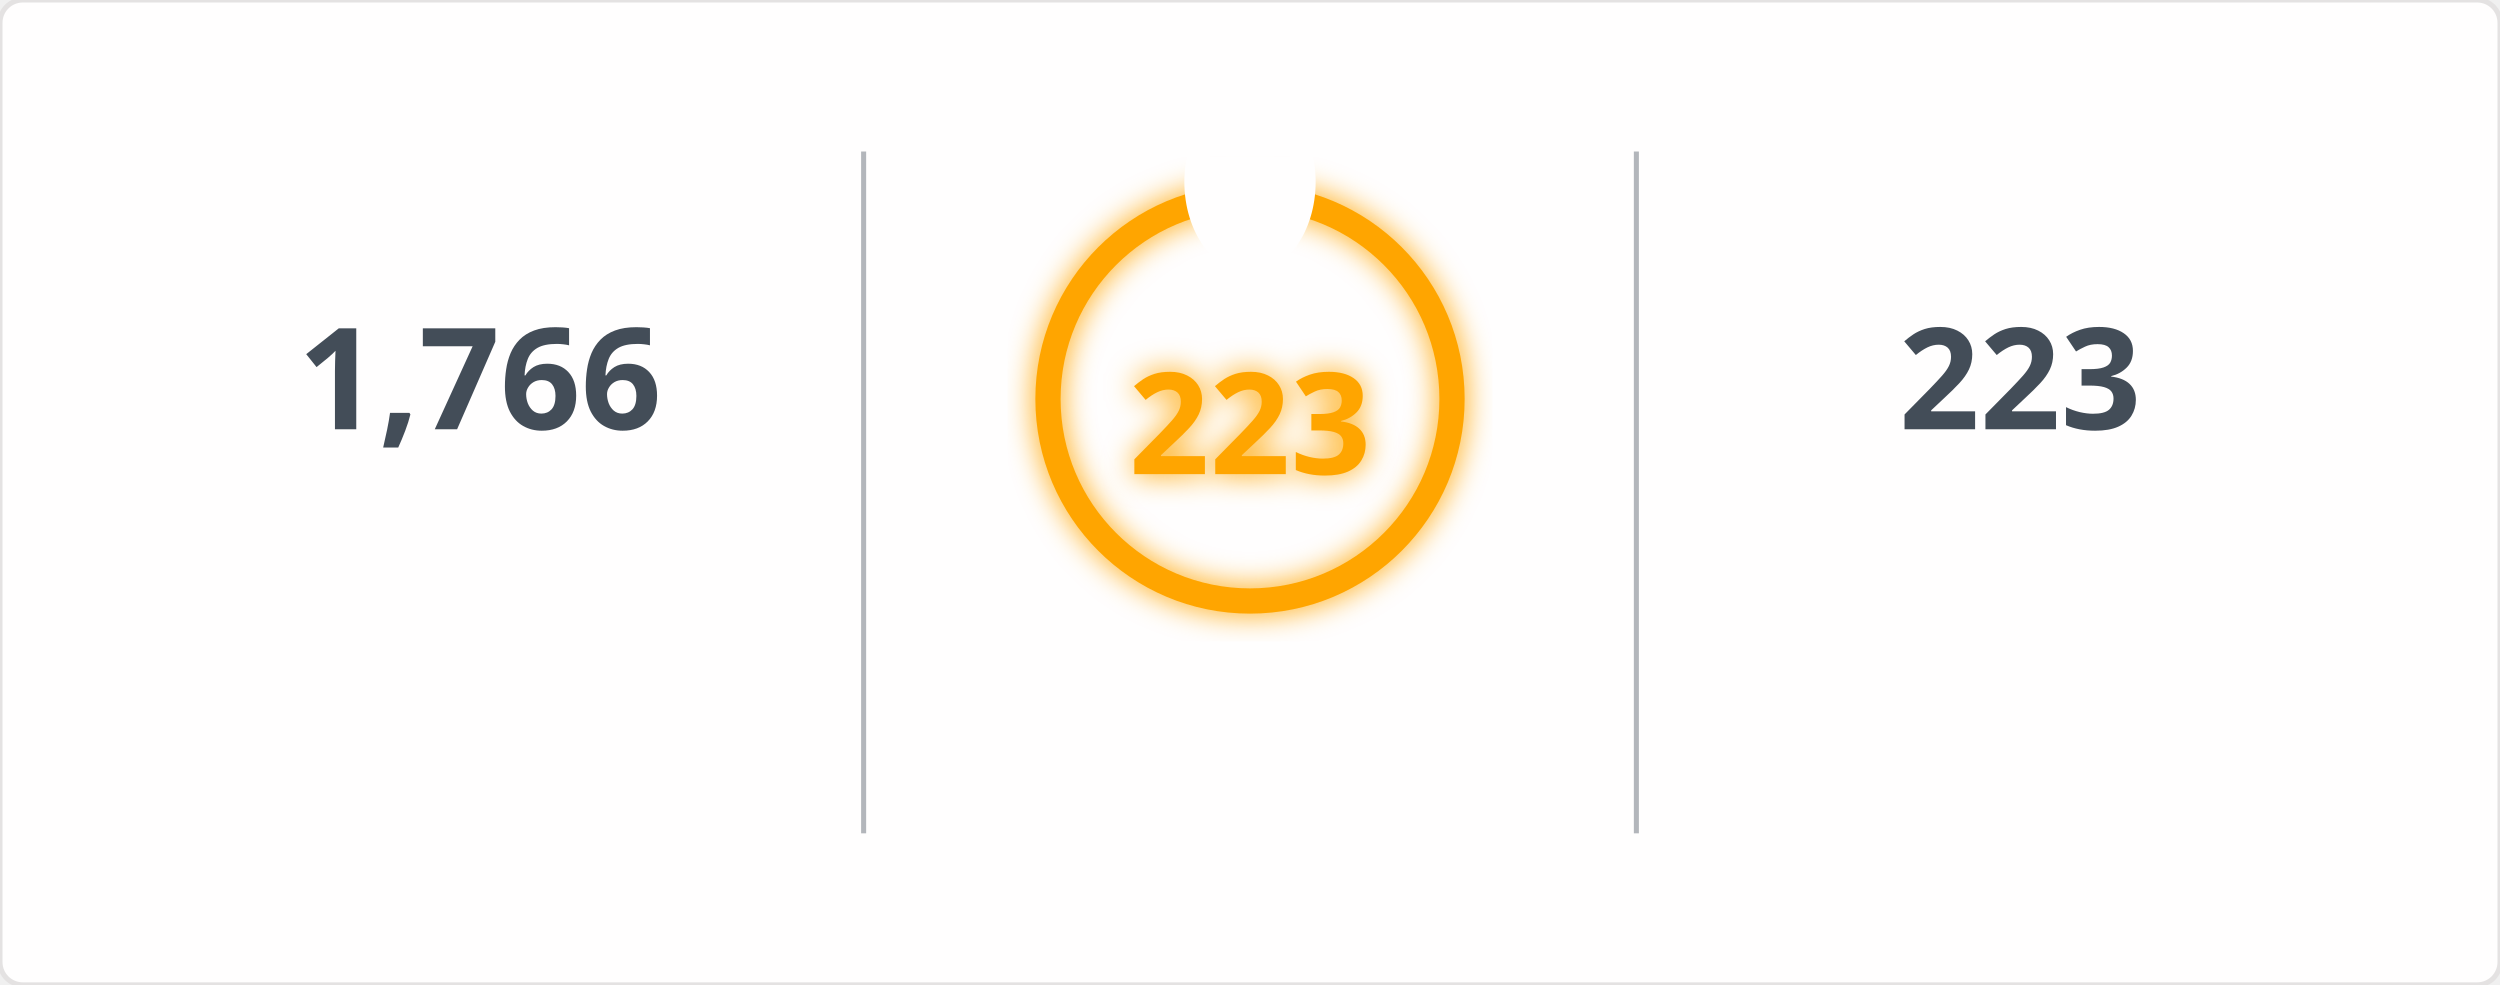
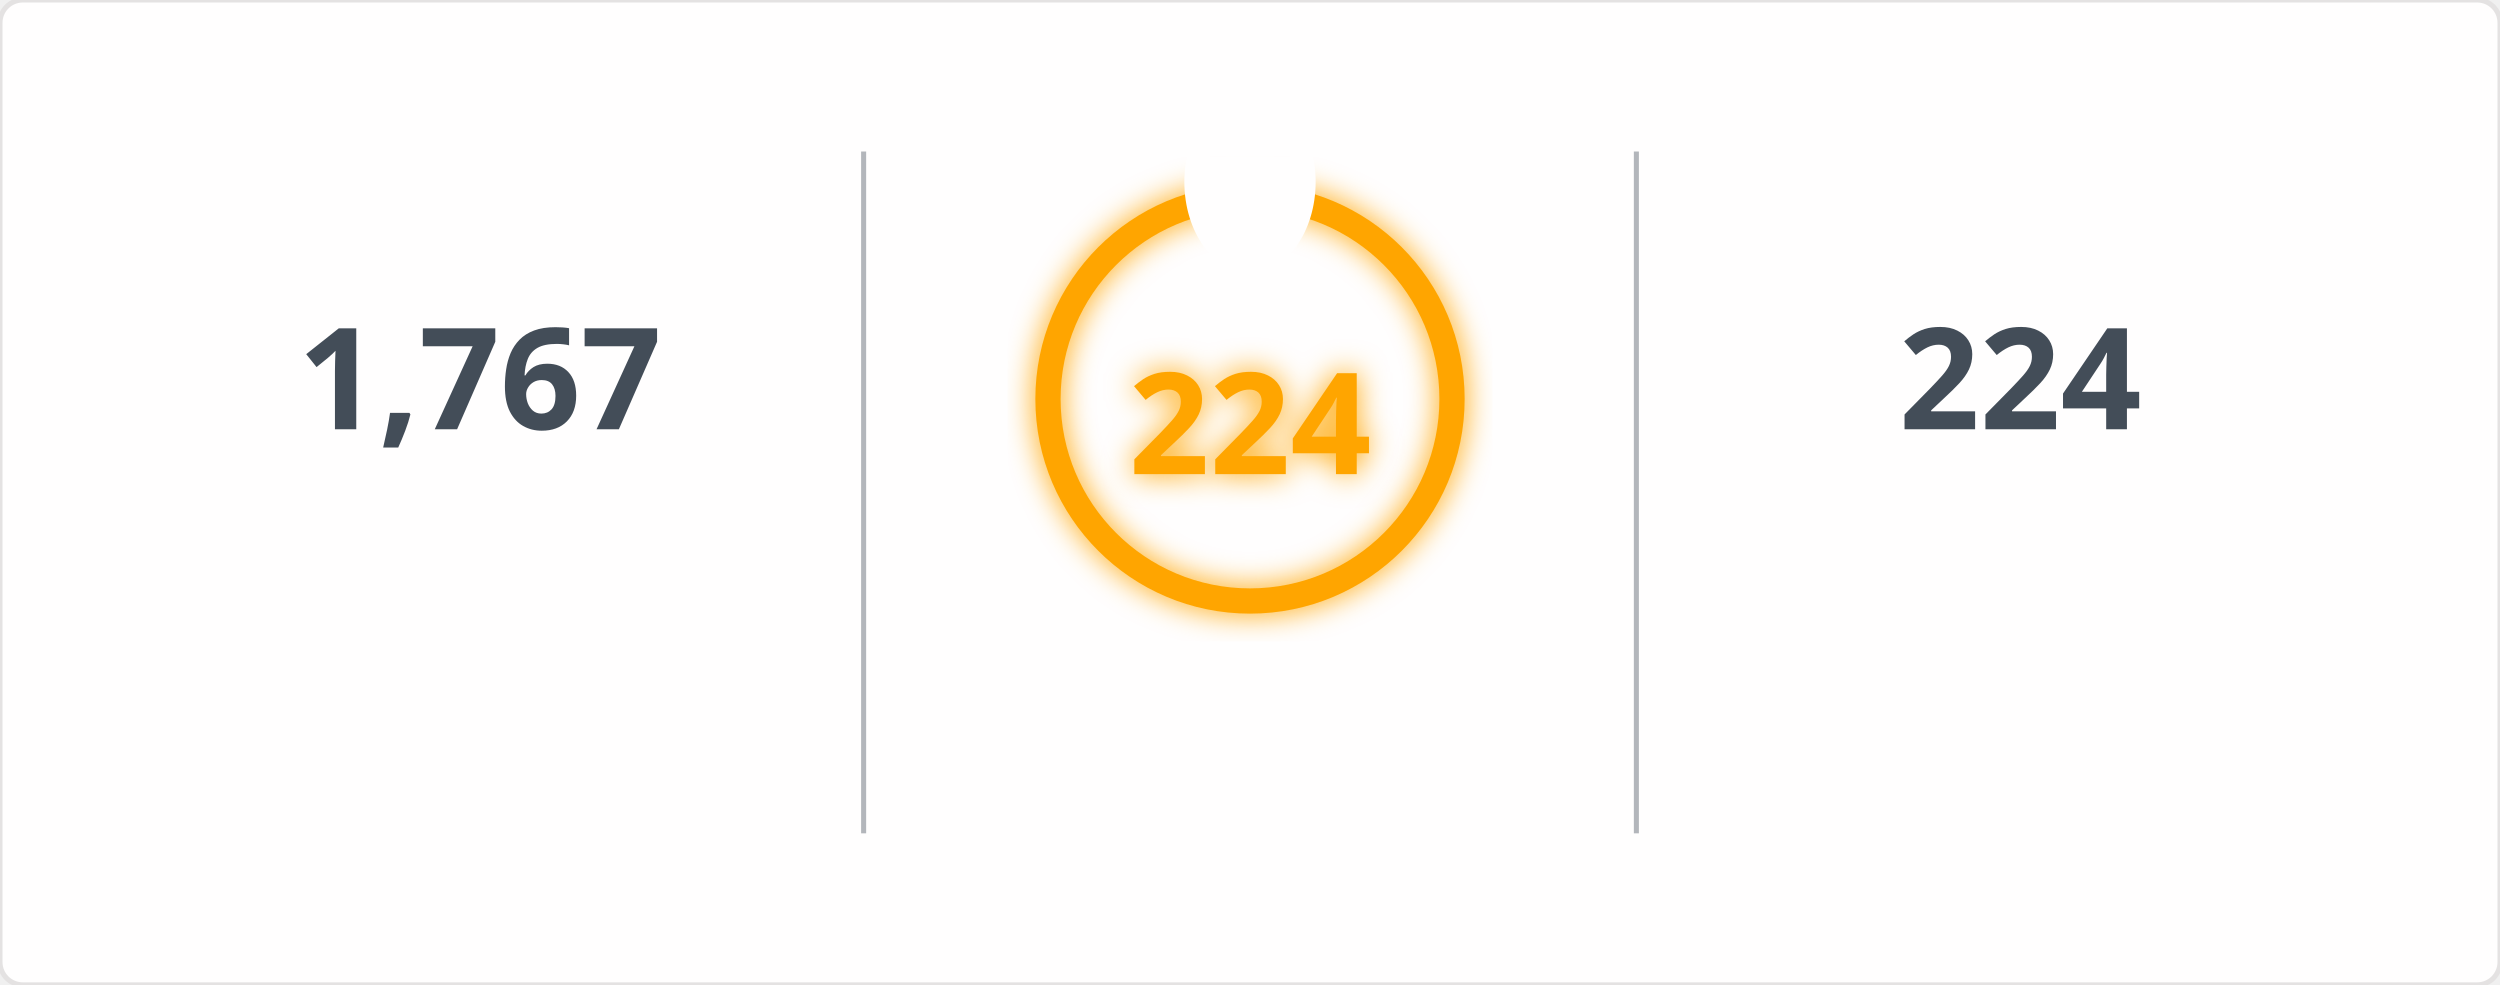
<svg xmlns="http://www.w3.org/2000/svg" width="495" height="195" viewBox="0 0 495 195">
  <defs>
    <filter id="glow" x="-50%" y="-50%" width="200%" height="200%">
      <feGaussianBlur in="SourceGraphic" stdDeviation="3" result="blur" />
      <feMerge>
        <feMergeNode in="blur" />
        <feMergeNode in="SourceGraphic" />
      </feMerge>
    </filter>
    <mask id="mask_out_ring_behind_fire">
      <rect width="495" height="195" fill="white" />
      <ellipse cx="247.5" cy="36" rx="13" ry="18" fill="black" />
    </mask>
  </defs>
  <style>
        @keyframes fadein {
          0% { opacity: 0; }
          100% { opacity: 1; }
        }
        @keyframes glowPulse {
          0% { opacity: 0.6; }
          50% { opacity: 1; }
          100% { opacity: 0.6; }
        }
        @keyframes currstreak {
          0% { font-size: 3px; opacity: 0.2; }
          80% { font-size: 34px; opacity: 1; }
          100% { font-size: 28px; opacity: 1; }
        }
        .header-fire { font: 600 20px 'Segoe UI', Ubuntu, Sans-Serif; fill: orange; filter: url(#glow); animation: glowPulse 2s infinite; }
        .header-text { font: 600 20px 'Segoe UI', Ubuntu, Sans-Serif; fill: black; }
        .stat { font: 700 28px 'Segoe UI', Ubuntu, Sans-Serif; fill: #434d58; text-anchor: middle; animation: fadein 0.6s forwards; }
        .label { font: 400 14px 'Segoe UI', Ubuntu, Sans-Serif; fill: #434d58; text-anchor: middle; opacity: 0; animation: fadein 0.8s forwards; }
        .range { font: 400 12px 'Segoe UI', Ubuntu, Sans-Serif; fill: #434d58; text-anchor: middle; opacity: 0; animation: fadein 1s forwards; }
        .circle-label { font: 700 28px 'Segoe UI', Ubuntu, Sans-Serif; fill: orange; text-anchor: middle; dominant-baseline: middle; filter: url(#glow); animation: currstreak 0.6s forwards; }
        .ring { stroke: orange; filter: url(#glow); animation: glowPulse 2s infinite; }
        .divider { stroke: #434d58; stroke-opacity: 0.4; stroke-width: 1; }
      </style>
  <rect width="100%" height="100%" fill="#fffefe" stroke="#e4e2e2" rx="4.5" />
  <line x1="171" y1="30" x2="171" y2="165" class="divider" />
  <line x1="324" y1="30" x2="324" y2="165" class="divider" />
-   <text x="95" y="85" class="stat">1,766</text>
+   <text x="95" y="85" class="stat">1,767</text>
  <text x="95" y="115" class="label">Total Contributions</text>
  <text x="95" y="145" class="range">Jul 10, 2023 - Present</text>
  <g mask="url(#mask_out_ring_behind_fire)">
    <circle cx="247.5" cy="79" r="40" stroke-width="5" class="ring" fill="none" />
  </g>
  <g transform="translate(247.5, 23.5)" style="opacity: 0; animation: fadein 0.5s linear forwards 0.6s">
    <path d="M -12 -0.5 L 15 -0.5 L 15 23.5 L -12 23.5 Z" fill="none" />
    <path d="M 1.5 0.67 C 1.5 0.67 2.24 3.32 2.24 5.47 C 2.24 7.53 0.89 9.2 -1.17 9.2 C -3.23 9.2 -4.79 7.53 -4.79 5.47 L -4.76 5.11 C -6.78 7.51 -8 10.62 -8 13.99 C -8 18.41 -4.42 22 0 22 C 4.42 22 8 18.41 8 13.99 C 8 8.6 5.41 3.79 1.5 0.67 Z M -0.29 19 C -2.07 19 -3.51 17.6 -3.51 15.86 C -3.51 14.24 -2.46 13.1 -0.7 12.74 C 1.07 12.38 2.9 11.53 3.92 10.16 C 4.31 11.45 4.51 12.81 4.51 14.2 C 4.51 16.85 2.36 19 -0.29 19 Z" fill="orange" filter="url(#glow)" />
  </g>
-   <text x="247.5" y="84" class="circle-label">223</text>
+   <text x="247.5" y="84" class="circle-label">224</text>
  <text x="247.5" y="144" class="label" style="fill: orange">Current Streak</text>
-   <text x="247.5" y="168" class="range">Jun 24, 2025 - Feb 1</text>
-   <text x="400" y="85" class="stat">223</text>
+   <text x="247.5" y="168" class="range">Jun 24, 2025 - Feb 2</text>
+   <text x="400" y="85" class="stat">224</text>
  <text x="400" y="115" class="label">Longest Streak</text>
-   <text x="400" y="145" class="range">Jun 24, 2025 - Feb 1</text>
+   <text x="400" y="145" class="range">Jun 24, 2025 - Feb 2</text>
</svg>
